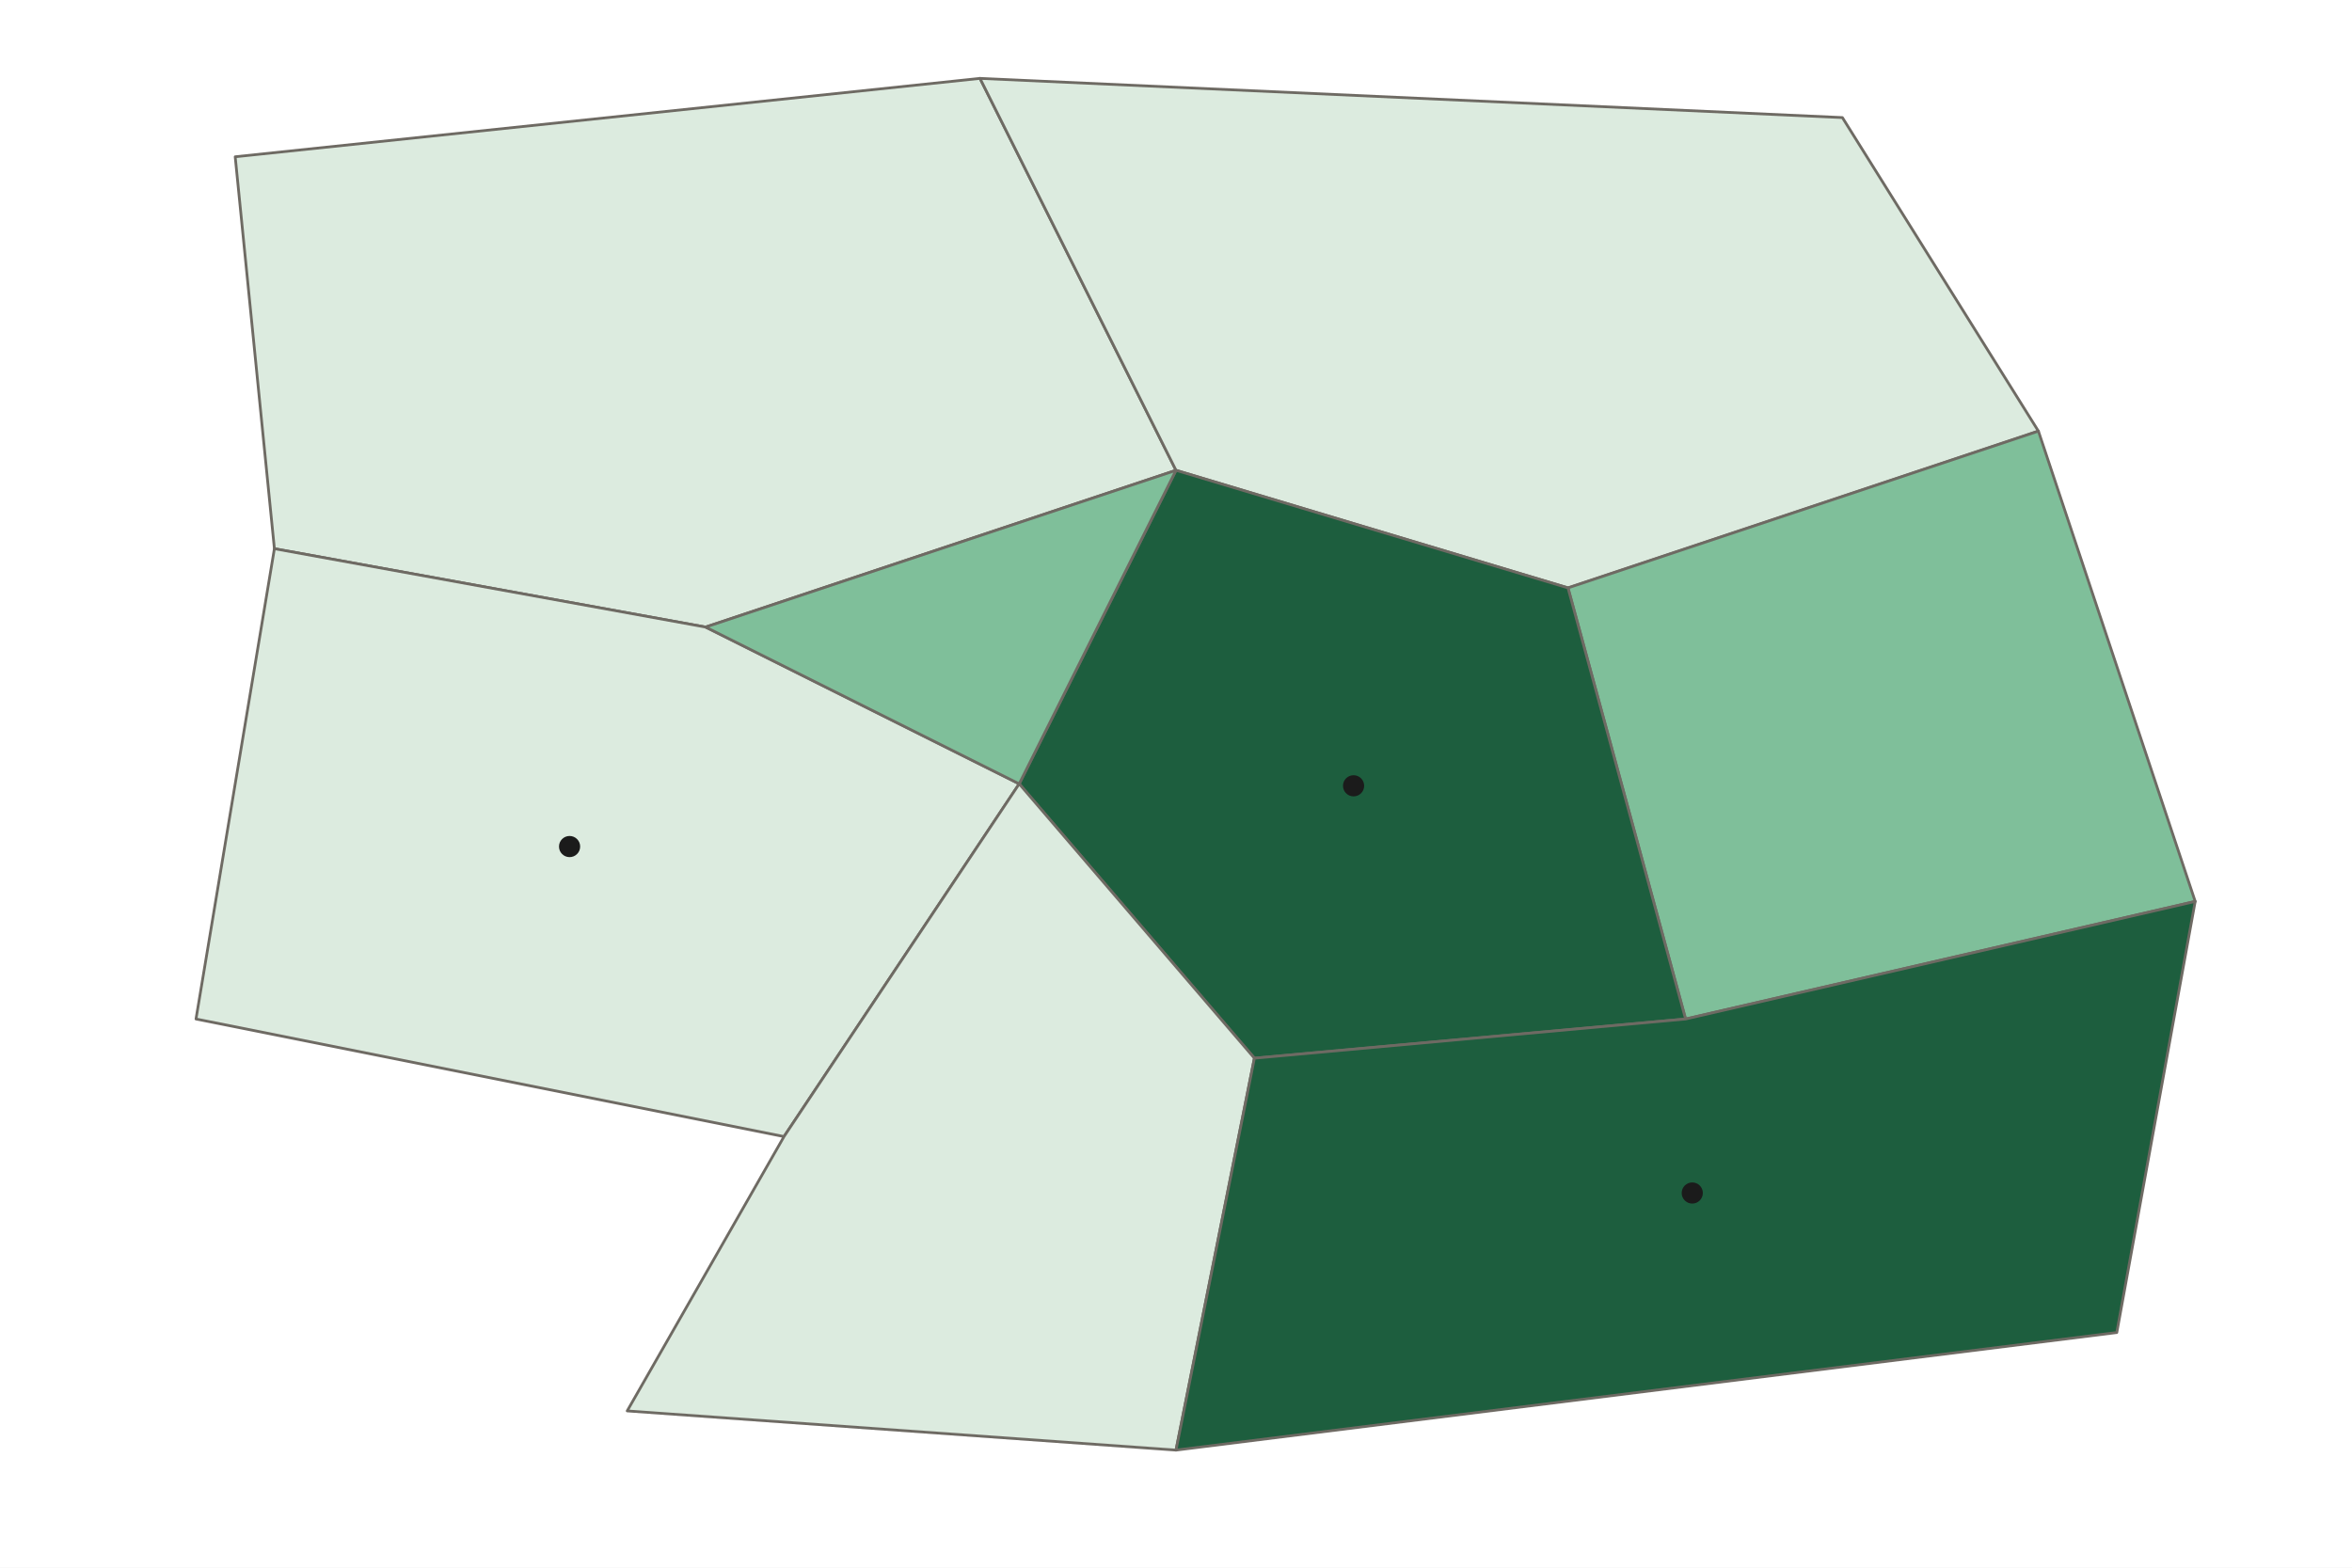
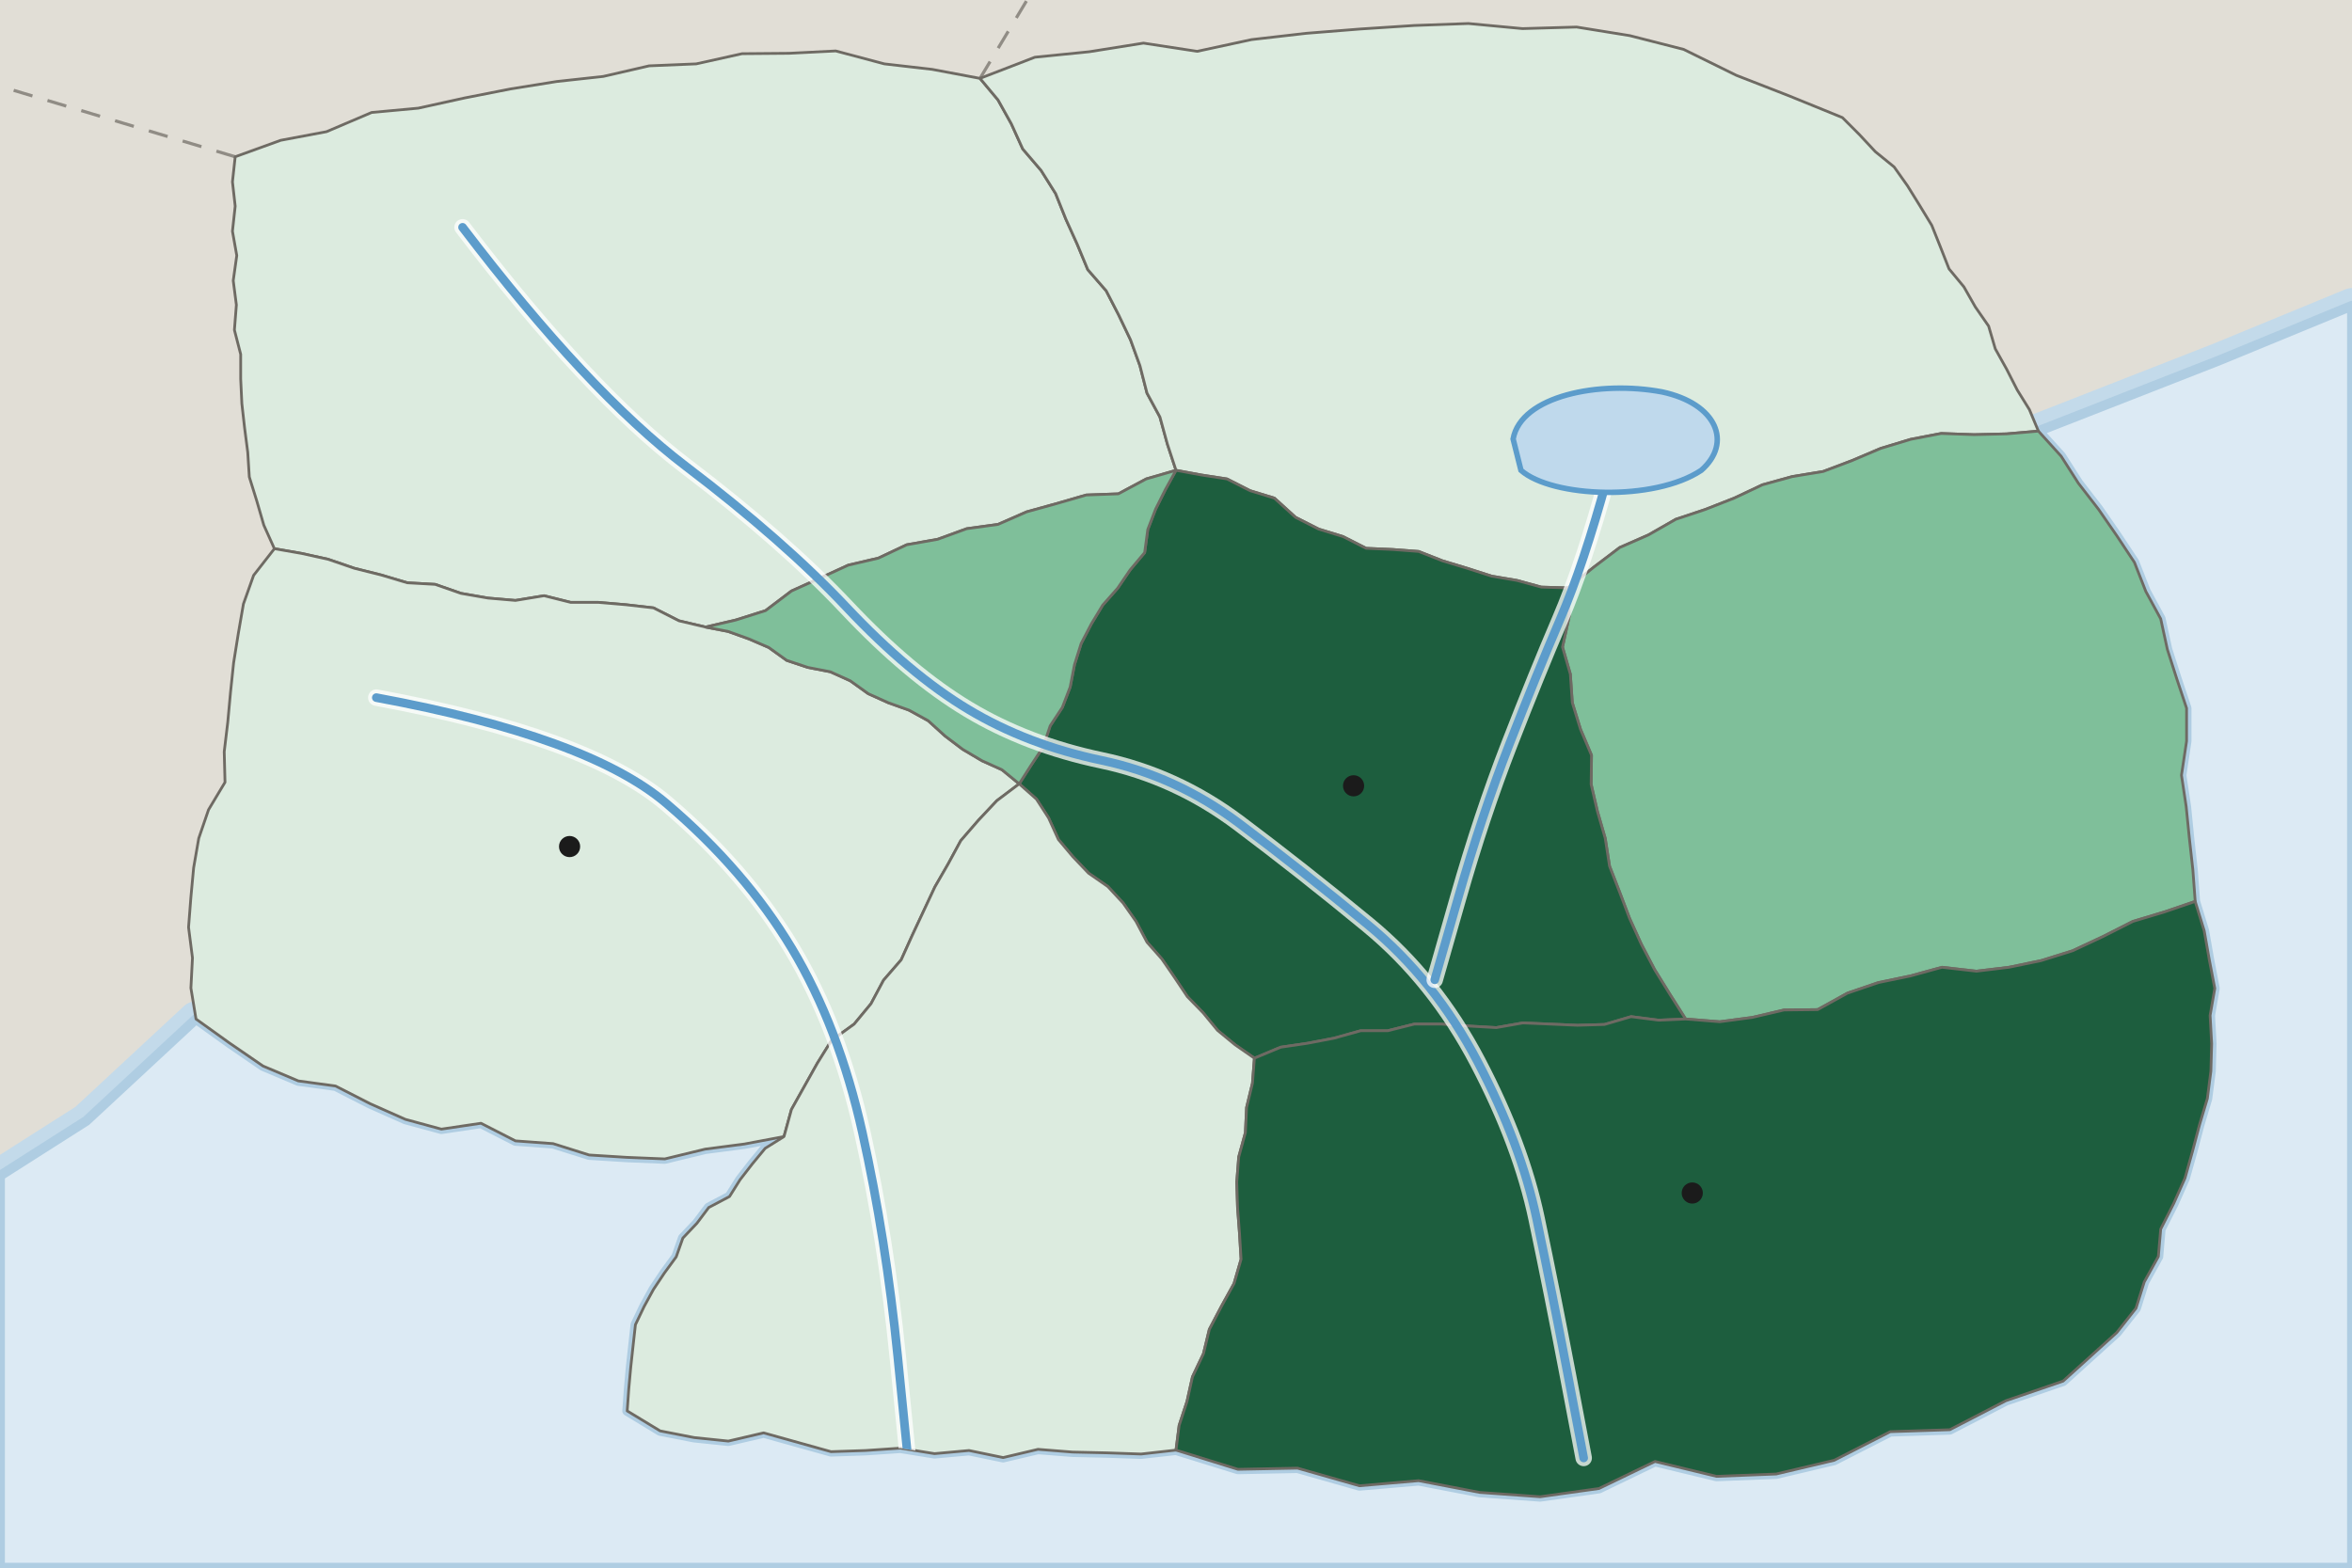
<svg xmlns="http://www.w3.org/2000/svg" viewBox="0 0 600 400" width="600" height="400" role="img" aria-label="Choropleth map of Country A by province: head offices of large firms per million people are highest in the Capital Region and South Coast, middle in the Central Valley and Eastern Plains, and lowest in the northern, western and southern provinces">
  <defs>
    <pattern id="nd" width="6" height="6" patternUnits="userSpaceOnUse" patternTransform="rotate(45)">
      <rect width="6" height="6" fill="#FFFFFF" />
      <line x1="0" y1="0" x2="0" y2="6" stroke="#9A958C" stroke-width="1.4" />
    </pattern>
  </defs>
-   <rect width="600" height="400" fill="#FFFFFF" />
-   <path d="M60 40L250 20L300 120L180 160L70 140Z" fill="#DCEBDF" stroke="#6E6A63" stroke-width="0.7" stroke-linejoin="round" vector-effect="non-scaling-stroke" />
-   <path d="M250 20L470 30L520 110L400 150L300 120Z" fill="#DCEBDF" stroke="#6E6A63" stroke-width="0.7" stroke-linejoin="round" vector-effect="non-scaling-stroke" />
-   <path d="M520 110L560 230L430 260L400 150Z" fill="#7FBF9A" stroke="#6E6A63" stroke-width="0.7" stroke-linejoin="round" vector-effect="non-scaling-stroke" />
-   <path d="M300 120L400 150L430 260L320 270L260 200Z" fill="#1D5E3E" stroke="#6E6A63" stroke-width="0.7" stroke-linejoin="round" vector-effect="non-scaling-stroke" />
-   <path d="M70 140L180 160L260 200L200 290L50 260Z" fill="#DCEBDF" stroke="#6E6A63" stroke-width="0.7" stroke-linejoin="round" vector-effect="non-scaling-stroke" />
-   <path d="M180 160L300 120L260 200Z" fill="#7FBF9A" stroke="#6E6A63" stroke-width="0.7" stroke-linejoin="round" vector-effect="non-scaling-stroke" />
-   <path d="M200 290L260 200L320 270L300 370L160 360Z" fill="#DCEBDF" stroke="#6E6A63" stroke-width="0.7" stroke-linejoin="round" vector-effect="non-scaling-stroke" />
-   <path d="M320 270L430 260L560 230L540 340L300 370Z" fill="#1D5E3E" stroke="#6E6A63" stroke-width="0.7" stroke-linejoin="round" vector-effect="non-scaling-stroke" />
+   <rect width="600" height="400" fill="#E1DED6" />
+   <path d="M250 20L262 0" fill="none" stroke="#6E6A63" stroke-width="0.8" stroke-dasharray="5 4" stroke-opacity="0.7" />
+   <path d="M60 40L0 22" fill="none" stroke="#6E6A63" stroke-width="0.8" stroke-dasharray="5 4" stroke-opacity="0.7" />
+   <path d="M600 78L566 92L520 110L525.8 116.4L530.2 123.3L535.3 129.9L540 136.7L544.5 143.5L547.4 150.9L551.2 157.9L552.9 165.7L555.3 173.2L557.8 180.7L557.8 189.1L556.5 197.8L557.7 205.8L558.5 213.8L559.4 221.9L560 230L562.3 237.5L563.6 244.9L565 252.2L563.8 259.1L564.2 266.3L564 273.3L563.1 280.3L561.1 287L559.3 293.8L557.4 300.6L554.5 307.1L551.2 313.6L550.6 320.6L547 327.1L544.9 333.8L540 340L526.3 352.4L511.7 357.4L497.4 364.8L482.2 365.3L467.9 372.6L453.1 376.1L437.9 376.7L422.2 372.9L407.9 379.8L392.9 381.9L377.5 380.8L361.9 377.8L346.8 379.1L331 374.6L315.8 374.9L300 370L291.1 371L282.4 370.7L273.6 370.5L264.8 369.8L255.9 371.9L247.2 370.1L238.4 370.9L229.7 369.5L220.8 370.1L212 370.4L203.4 368L194.8 365.6L185.8 367.7L177.1 366.8L168.4 365.1L160 360L160.4 354.4L160.9 348.9L161.5 343.4L162.1 338L164.3 333.4L166.7 329L169.5 324.8L172.5 320.7L174.2 315.9L177.8 312.1L180.8 308.1L186.1 305.3L188.8 301L191.9 297L195.2 293L200 290L189.9 291.9L179.9 293.2L169.6 295.7L159.9 295.3L150.3 294.7L141.1 291.8L131.5 291.1L122.7 286.6L112.6 288.1L103.4 285.6L94.4 281.6L85.6 277.1L76.1 275.8L67.1 272L58.5 266.1L50 260L22 286L0 300L0 400L600 400Z" fill="#DCEAF4" stroke="#C3DAEA" stroke-width="9" stroke-linejoin="round" />
+   <path d="M600 78L566 92L520 110L525.8 116.4L530.2 123.3L535.3 129.9L540 136.7L544.5 143.5L547.4 150.9L551.2 157.9L552.9 165.7L555.3 173.2L557.8 180.7L557.8 189.1L556.5 197.8L557.7 205.8L558.5 213.8L559.4 221.9L560 230L562.3 237.5L563.6 244.9L565 252.2L563.8 259.1L564.2 266.3L564 273.3L563.1 280.3L561.1 287L559.3 293.8L557.4 300.6L554.5 307.1L551.2 313.6L550.6 320.6L547 327.1L544.9 333.8L540 340L526.3 352.4L511.7 357.4L497.4 364.8L482.2 365.3L467.9 372.6L453.1 376.1L437.9 376.7L422.2 372.9L407.9 379.8L392.9 381.9L377.5 380.8L361.9 377.8L346.8 379.1L331 374.6L315.8 374.9L300 370L291.1 371L282.4 370.7L273.6 370.5L264.8 369.8L255.9 371.9L247.2 370.1L238.4 370.9L229.7 369.5L220.8 370.1L212 370.4L203.4 368L194.8 365.6L185.8 367.7L177.1 366.8L168.4 365.1L160 360L160.4 354.4L160.9 348.9L161.5 343.4L162.1 338L164.3 333.4L166.7 329L169.5 324.8L172.5 320.7L174.2 315.9L177.8 312.1L180.8 308.1L186.1 305.3L188.8 301L191.9 297L195.2 293L200 290L189.9 291.9L179.9 293.2L169.6 295.7L159.9 295.3L150.3 294.7L141.1 291.8L131.5 291.1L122.7 286.6L112.6 288.1L103.4 285.6L94.4 281.6L85.6 277.1L76.1 275.8L67.1 272L58.5 266.1L50 260L22 286L0 300L0 400L600 400Z" fill="#DCEAF4" stroke="#AFCDE2" stroke-width="2.5" stroke-linejoin="round" />
+   <clipPath id="land">
+     <path d="M60 40L71.6 35.8L83.3 33.6L94.8 28.7L106.7 27.6L118.5 25L130.2 22.7L142 20.8L153.9 19.5L165.6 16.8L177.6 16.3L189.3 13.7L201.3 13.6L213.2 13L225.6 16.3L237.8 17.7L250 20L254.6 25.5L258 31.6L260.9 38L265.6 43.5L269.3 49.4L271.9 55.9L274.8 62.3L277.5 68.8L282.2 74.2L285.4 80.4L288.4 86.7L290.8 93.3L292.6 100.3L295.9 106.4L297.8 113.3L300 120L292.4 122.2L285.3 126L277.1 126.3L269.5 128.5L261.9 130.6L254.6 133.8L246.6 134.9L239.2 137.6L231.3 139L224.1 142.4L216.4 144.2L209.2 147.5L201.9 150.8L195.3 155.8L187.7 158.2L180 160L173.2 158.4L166.7 155.1L159.7 154.3L152.7 153.7L145.6 153.7L138.8 152L131.5 153.2L124.5 152.6L117.6 151.4L111 149.1L103.9 148.7L97.2 146.7L90.4 145L83.7 142.7L76.9 141.2L70 140L67.3 134L65.5 127.8L63.6 121.7L63.2 115.4L62.4 109.2L61.7 103L61.4 96.7L61.4 90.4L59.8 84.2L60.3 77.8L59.5 71.6L60.4 65.2L59.3 59L60 52.6L59.3 46.4Z" />
+     <path d="M250 20L264 14.6L277.9 13.2L291.7 11L305.4 13.1L319.3 10.1L333.2 8.5L347 7.4L360.8 6.5L374.6 6L388.4 7.3L402.2 6.9L415.8 9.1L429.5 12.6L442.9 19.2L456.5 24.5L470 30L474.3 34.3L478.4 38.7L483.2 42.6L486.6 47.4L489.7 52.4L492.8 57.5L495 63L497.2 68.6L501 73.2L503.9 78.3L507.3 83.2L509 89L511.9 94.2L514.6 99.5L517.7 104.5L520 110L511.9 110.7L503.6 110.9L495.2 110.6L487.4 112.1L479.8 114.4L472.5 117.5L465.1 120.3L457.2 121.6L449.6 123.7L442.4 127.1L435 130L427.5 132.5L420.5 136.5L413.2 139.7L406.6 144.7L400 150L393.2 149.8L387 148.1L380.5 147L374.3 145L368 143.1L361.9 140.7L355.3 140.2L348.5 139.9L342.6 136.9L336.4 135L330.5 132L325.1 127.1L318.9 125.2L313 122.2L306.5 121.2L300 120L297.8 113.3L295.9 106.4L292.6 100.3L290.8 93.3L288.4 86.7L285.4 80.4L282.2 74.2L277.5 68.8L274.8 62.3L271.9 55.9L269.3 49.4L265.6 43.5L260.9 38L258 31.6L254.6 25.5Z" />
+     <path d="M520 110L525.8 116.4L530.2 123.3L535.3 129.9L540 136.7L544.5 143.5L547.4 150.9L551.2 157.9L552.9 165.7L555.3 173.2L557.8 180.7L557.8 189.1L556.5 197.8L557.7 205.8L558.5 213.8L559.4 221.9L560 230L552.1 232.7L544.1 235.1L536.4 239L528.7 242.6L520.7 245.1L512.5 246.8L504.2 247.8L495.4 246.8L487.4 249L479.2 250.7L471.3 253.4L463.7 257.6L455.1 257.7L447 259.6L438.7 260.7L430 260L426 253.7L422.1 247.4L418.7 240.9L415.7 234.3L413.2 227.7L410.6 221L409.5 213.9L407.5 207L405.9 200.1L406 192.7L403.2 186.1L401.1 179.3L400.6 172L398.6 165.1L400.3 157.3L400 150L406.6 144.7L413.2 139.7L420.5 136.5L427.5 132.5L435 130L442.4 127.1L449.6 123.7L457.2 121.6L465.1 120.3L472.5 117.5L479.8 114.4L487.4 112.1L495.2 110.6L503.6 110.9L511.9 110.7Z" />
+     <path d="M300 120L306.5 121.2L313 122.2L318.9 125.2L325.1 127.1L330.5 132L336.4 135L342.6 136.9L348.5 139.9L355.3 140.2L361.9 140.7L368 143.1L374.3 145L380.5 147L387 148.1L393.2 149.8L400 150L400.3 157.3L398.6 165.1L400.6 172L401.1 179.3L403.2 186.1L406 192.7L405.9 200.1L407.5 207L409.5 213.9L410.6 221L413.2 227.7L415.7 234.3L418.7 240.9L422.1 247.4L426 253.7L430 260L423.1 260.3L416.1 259.4L409.3 261.4L402.4 261.6L395.5 261.3L388.5 261L381.7 262.2L374.7 261.8L367.7 261.3L360.8 261.3L354 263L347.1 263L340.3 264.9L333.5 266.2L326.7 267.2L320 270L315.1 266.6L310.6 262.9L306.9 258.4L302.9 254.3L299.7 249.5L296.4 244.7L292.6 240.4L289.8 235.1L286.5 230.4L282.6 226.2L277.7 222.8L273.7 218.6L270 214.2L267.5 208.7L264.4 203.9L260 200L263 195.3L266.1 190.6L267.9 185.2L271 180.5L273 175.3L274.1 169.6L275.8 164.2L278.4 159.2L281.3 154.4L285.1 150.1L288.3 145.4L292 141L292.8 135.1L294.8 129.9L297.3 124.9Z" />
+     <path d="M70 140L76.9 141.2L83.7 142.7L90.4 145L97.2 146.7L103.9 148.7L111 149.1L117.6 151.4L124.5 152.6L131.5 153.2L138.8 152L145.6 153.7L152.7 153.7L159.7 154.3L166.7 155.1L173.2 158.4L180 160L185.7 161.1L191 163L196.1 165.2L200.7 168.5L206.1 170.3L211.8 171.4L216.9 173.7L221.5 177L226.6 179.3L231.9 181.2L236.8 183.9L241.1 187.8L245.6 191.2L250.5 194.1L255.6 196.4L260 200L254.3 204.3L249.6 209.3L245.1 214.5L241.9 220.4L238.5 226.3L235.6 232.5L232.7 238.7L229.9 244.9L225.4 250.1L222.2 256.1L217.9 261.3L212.1 265.5L208.5 271.3L205.2 277.2L201.9 283.1L200 290L189.9 291.9L179.9 293.2L169.6 295.7L159.9 295.3L150.3 294.7L141.1 291.8L131.5 291.1L122.7 286.6L112.6 288.1L103.4 285.6L94.4 281.6L85.6 277.1L76.1 275.8L67.1 272L58.5 266.1L50 260L48.7 252.1L49.1 244.4L48.1 236.6L48.7 228.9L49.4 221.4L50.7 213.9L53.2 206.6L57.4 199.6L57.2 191.8L58.1 184.3L58.8 176.7L59.6 169.1L60.8 161.6L62.1 154.1L64.7 146.8Z" />
+     <path d="M180 160L187.7 158.2L195.3 155.8L201.9 150.8L209.2 147.5L216.4 144.2L224.1 142.4L231.3 139L239.2 137.6L246.6 134.9L254.6 133.8L261.9 130.6L269.5 128.5L277.1 126.3L285.3 126L292.4 122.2L300 120L297.3 124.9L294.8 129.9L292.8 135.1L292 141L288.3 145.4L285.1 150.1L281.3 154.4L278.4 159.2L275.8 164.2L274.1 169.6L273 175.3L271 180.5L267.9 185.2L266.1 190.6L263 195.3L260 200L255.6 196.4L250.5 194.1L245.6 191.2L241.1 187.8L236.8 183.9L231.9 181.2L226.6 179.3L221.5 177L216.9 173.7L211.8 171.4L206.1 170.3L200.7 168.5L196.1 165.2L191 163L185.7 161.1Z" />
+     <path d="M200 290L201.9 283.1L205.2 277.2L208.5 271.3L212.1 265.5L217.9 261.3L222.2 256.1L225.4 250.1L229.9 244.9L232.7 238.7L235.6 232.5L238.5 226.3L241.9 220.4L245.1 214.5L249.6 209.3L254.3 204.3L260 200L264.4 203.9L267.5 208.7L270 214.2L273.7 218.6L277.7 222.8L282.6 226.2L286.5 230.4L289.8 235.1L292.6 240.4L296.4 244.7L299.7 249.5L302.9 254.3L306.9 258.4L310.6 262.9L315.1 266.6L320 270L319.5 276.4L318 282.6L317.7 289L316 295.2L315.5 301.6L315.7 308.1L316.2 314.7L316.6 321.3L314.8 327.5L311.6 333.3L308.5 339.2L307 345.4L304.2 351.3L302.8 357.6L300.8 363.7L300 370L291.1 371L282.4 370.7L273.6 370.5L264.8 369.8L255.9 371.9L247.2 370.1L238.4 370.9L229.7 369.5L220.8 370.1L212 370.4L203.4 368L194.8 365.6L185.8 367.7L177.1 366.8L168.4 365.1L160 360L160.4 354.4L160.9 348.9L161.5 343.4L162.1 338L164.3 333.4L166.7 329L169.5 324.8L172.5 320.7L174.2 315.9L177.8 312.1L180.8 308.1L186.1 305.3L188.8 301L191.9 297L195.2 293Z" />
+     <path d="M320 270L326.7 267.2L333.5 266.2L340.3 264.9L347.1 263L354 263L360.8 261.3L367.7 261.3L374.7 261.8L381.7 262.2L388.5 261L395.5 261.3L402.4 261.6L409.3 261.4L416.1 259.4L423.1 260.3L430 260L438.7 260.7L447 259.6L455.1 257.7L463.7 257.6L471.3 253.4L479.2 250.7L487.4 249L495.4 246.8L504.2 247.8L512.5 246.8L520.7 245.1L528.7 242.6L536.4 239L544.1 235.1L552.1 232.7L560 230L562.3 237.5L563.6 244.9L565 252.2L563.8 259.1L564.2 266.3L564 273.3L563.1 280.3L561.1 287L559.3 293.8L557.4 300.6L554.5 307.1L551.2 313.6L550.6 320.6L547 327.1L544.9 333.8L540 340L526.3 352.4L511.7 357.4L497.4 364.8L482.2 365.3L467.9 372.6L453.1 376.1L437.9 376.7L422.2 372.9L407.9 379.8L392.9 381.9L377.5 380.8L361.9 377.8L346.8 379.1L331 374.6L315.8 374.9L300 370L300.8 363.7L302.8 357.6L304.2 351.3L307 345.4L308.5 339.2L311.6 333.3L314.8 327.5L316.6 321.3L316.2 314.7L315.7 308.1L315.5 301.6L316 295.2L317.7 289L318 282.6L319.5 276.4Z" />
+   </clipPath>
+   <path d="M60 40L71.6 35.8L83.3 33.6L94.8 28.7L106.7 27.6L118.5 25L130.2 22.7L142 20.8L153.9 19.5L165.6 16.8L177.6 16.3L189.3 13.7L201.3 13.6L213.2 13L225.6 16.3L237.8 17.7L250 20L254.6 25.5L258 31.6L260.9 38L265.6 43.5L269.3 49.4L271.9 55.9L274.8 62.3L277.5 68.8L282.2 74.2L285.4 80.4L288.4 86.7L290.8 93.3L292.6 100.3L295.9 106.4L297.8 113.3L300 120L292.4 122.2L285.3 126L277.1 126.3L269.5 128.5L261.9 130.6L254.6 133.8L246.6 134.9L239.2 137.6L231.3 139L224.1 142.4L216.4 144.2L209.2 147.5L201.9 150.8L195.3 155.8L187.7 158.2L180 160L173.2 158.4L166.7 155.1L159.7 154.3L152.7 153.7L145.6 153.7L138.8 152L131.5 153.2L124.5 152.6L117.6 151.4L111 149.1L103.9 148.7L97.2 146.7L90.4 145L83.7 142.7L76.9 141.2L70 140L67.3 134L65.5 127.8L63.6 121.7L63.2 115.4L62.4 109.2L61.7 103L61.4 96.7L61.4 90.4L59.8 84.2L60.3 77.8L59.5 71.6L60.4 65.2L59.3 59L60 52.6L59.3 46.4Z" fill="#DCEBDF" stroke="#6E6A63" stroke-width="0.7" stroke-linejoin="round" vector-effect="non-scaling-stroke" />
+   <path d="M250 20L264 14.6L277.9 13.2L291.7 11L305.4 13.1L319.3 10.1L333.2 8.5L347 7.4L360.8 6.5L374.6 6L388.4 7.3L402.2 6.9L415.8 9.1L429.5 12.6L442.9 19.2L456.5 24.5L470 30L474.3 34.3L478.4 38.7L483.2 42.6L486.6 47.4L489.7 52.4L492.8 57.5L495 63L497.2 68.6L501 73.2L503.9 78.3L507.3 83.2L509 89L511.9 94.2L514.6 99.5L517.7 104.5L520 110L511.9 110.7L503.6 110.9L495.2 110.6L487.4 112.1L479.8 114.4L472.5 117.5L465.1 120.3L457.2 121.6L449.6 123.7L442.4 127.1L435 130L427.5 132.5L420.5 136.5L413.2 139.7L406.6 144.7L400 150L393.2 149.8L387 148.1L380.5 147L374.3 145L368 143.1L361.9 140.7L355.3 140.2L348.5 139.9L342.6 136.9L336.4 135L330.5 132L325.1 127.1L318.9 125.2L313 122.2L306.5 121.2L300 120L297.8 113.3L295.9 106.4L292.6 100.3L290.8 93.3L288.4 86.7L285.4 80.4L282.2 74.2L277.5 68.8L274.8 62.3L271.9 55.9L269.3 49.4L265.6 43.5L260.9 38L258 31.6L254.6 25.5Z" fill="#DCEBDF" stroke="#6E6A63" stroke-width="0.7" stroke-linejoin="round" vector-effect="non-scaling-stroke" />
+   <path d="M520 110L525.8 116.4L530.2 123.3L535.3 129.9L540 136.7L544.5 143.5L547.4 150.9L551.2 157.9L552.9 165.7L555.3 173.2L557.8 180.7L557.8 189.1L556.5 197.8L557.7 205.8L558.5 213.8L559.4 221.9L560 230L552.1 232.7L544.1 235.1L536.4 239L528.7 242.6L520.7 245.1L512.5 246.8L504.2 247.8L495.4 246.8L487.4 249L479.2 250.7L471.3 253.4L463.7 257.6L455.1 257.7L447 259.6L438.7 260.7L430 260L426 253.7L422.1 247.4L418.7 240.9L415.7 234.3L413.2 227.7L410.6 221L409.5 213.9L407.5 207L405.9 200.1L406 192.7L403.2 186.1L401.1 179.3L400.6 172L398.6 165.1L400.3 157.3L400 150L406.6 144.7L413.2 139.7L420.5 136.5L427.5 132.5L435 130L442.4 127.1L449.6 123.7L457.2 121.6L465.1 120.3L472.5 117.5L479.8 114.4L487.4 112.1L495.2 110.6L503.6 110.9L511.9 110.7Z" fill="#7FBF9A" stroke="#6E6A63" stroke-width="0.7" stroke-linejoin="round" vector-effect="non-scaling-stroke" />
+   <path d="M300 120L306.5 121.2L313 122.2L318.9 125.2L325.1 127.1L330.5 132L336.4 135L342.6 136.9L348.5 139.9L355.3 140.2L361.9 140.7L368 143.1L374.3 145L380.5 147L387 148.1L393.2 149.8L400 150L400.3 157.3L398.6 165.1L400.6 172L401.1 179.3L403.2 186.1L406 192.7L405.9 200.1L407.5 207L409.5 213.9L410.6 221L413.2 227.7L415.7 234.3L418.7 240.9L422.1 247.4L426 253.7L430 260L423.1 260.3L416.1 259.4L409.3 261.4L402.4 261.6L395.5 261.3L388.5 261L381.7 262.2L374.7 261.8L367.7 261.3L360.8 261.3L354 263L347.1 263L340.3 264.9L333.5 266.2L326.7 267.2L320 270L315.1 266.6L310.6 262.9L306.9 258.4L302.9 254.3L299.7 249.5L296.4 244.7L292.6 240.4L289.8 235.1L286.5 230.4L282.6 226.2L277.7 222.8L273.7 218.6L270 214.2L267.5 208.7L264.4 203.9L260 200L263 195.3L266.1 190.6L267.9 185.2L271 180.5L273 175.3L274.1 169.6L275.8 164.2L278.4 159.2L281.3 154.4L285.1 150.1L288.3 145.4L292 141L292.8 135.1L294.8 129.9L297.3 124.9Z" fill="#1D5E3E" stroke="#6E6A63" stroke-width="0.7" stroke-linejoin="round" vector-effect="non-scaling-stroke" />
+   <path d="M70 140L76.9 141.2L83.7 142.7L90.4 145L97.2 146.7L103.9 148.7L111 149.1L117.6 151.4L124.5 152.6L131.5 153.2L138.8 152L145.6 153.7L152.7 153.7L159.7 154.3L166.7 155.1L173.2 158.4L180 160L185.7 161.1L191 163L196.1 165.2L200.7 168.5L206.1 170.3L211.8 171.4L216.9 173.7L221.5 177L226.6 179.3L231.9 181.2L236.8 183.9L241.1 187.8L245.6 191.2L250.5 194.1L255.6 196.4L260 200L254.3 204.3L249.6 209.3L245.1 214.5L241.9 220.4L238.5 226.3L235.6 232.5L232.7 238.7L229.9 244.9L225.4 250.1L222.2 256.1L217.9 261.3L212.1 265.5L208.5 271.3L205.2 277.2L201.9 283.1L200 290L189.9 291.9L179.9 293.2L169.6 295.7L159.9 295.3L150.3 294.7L141.1 291.8L131.5 291.1L122.7 286.6L112.6 288.1L103.4 285.6L94.4 281.6L85.6 277.1L76.1 275.8L67.1 272L58.5 266.1L50 260L48.7 252.1L49.1 244.4L48.1 236.6L48.7 228.9L49.4 221.4L50.7 213.9L53.2 206.6L57.4 199.6L57.2 191.8L58.1 184.3L58.8 176.7L59.6 169.1L60.8 161.6L62.1 154.1L64.7 146.8Z" fill="#DCEBDF" stroke="#6E6A63" stroke-width="0.7" stroke-linejoin="round" vector-effect="non-scaling-stroke" />
+   <path d="M180 160L187.7 158.2L195.3 155.8L201.9 150.8L209.2 147.5L216.4 144.2L224.1 142.4L231.3 139L239.2 137.6L246.6 134.9L254.6 133.8L261.9 130.6L269.5 128.5L277.1 126.3L285.3 126L292.4 122.2L300 120L297.3 124.9L294.8 129.9L292.8 135.1L292 141L288.3 145.4L285.1 150.1L281.3 154.4L278.4 159.2L275.8 164.2L274.1 169.6L273 175.3L271 180.5L267.9 185.2L266.1 190.6L263 195.3L260 200L255.6 196.4L250.5 194.1L245.6 191.2L241.1 187.8L236.8 183.9L231.9 181.2L226.6 179.3L221.5 177L216.9 173.7L211.8 171.4L206.1 170.3L200.7 168.5L196.1 165.2L191 163L185.7 161.1Z" fill="#7FBF9A" stroke="#6E6A63" stroke-width="0.7" stroke-linejoin="round" vector-effect="non-scaling-stroke" />
+   <path d="M200 290L201.9 283.1L205.2 277.2L208.5 271.3L212.1 265.5L217.9 261.3L222.2 256.1L225.4 250.1L229.9 244.9L232.7 238.7L235.6 232.5L238.5 226.3L241.9 220.4L245.1 214.5L249.6 209.3L254.3 204.3L260 200L264.4 203.9L267.5 208.7L270 214.2L273.7 218.6L277.7 222.8L282.6 226.2L286.5 230.4L289.8 235.1L292.6 240.4L296.4 244.7L299.7 249.5L302.9 254.3L306.9 258.4L310.6 262.9L315.1 266.6L320 270L319.5 276.4L318 282.6L317.7 289L316 295.2L315.5 301.6L315.7 308.1L316.2 314.7L316.6 321.3L314.8 327.5L311.6 333.3L308.5 339.2L307 345.4L304.2 351.3L302.8 357.6L300.8 363.7L300 370L291.1 371L282.4 370.7L273.6 370.5L264.8 369.8L255.9 371.9L247.2 370.1L238.4 370.9L229.7 369.5L220.8 370.1L212 370.4L203.4 368L194.8 365.6L185.8 367.7L177.1 366.8L168.4 365.1L160 360L160.4 354.4L160.9 348.9L161.5 343.4L162.1 338L164.3 333.4L166.7 329L169.5 324.8L172.5 320.7L174.2 315.9L177.8 312.1L180.8 308.1L186.1 305.3L188.8 301L191.9 297L195.2 293Z" fill="#DCEBDF" stroke="#6E6A63" stroke-width="0.7" stroke-linejoin="round" vector-effect="non-scaling-stroke" />
+   <path d="M320 270L326.7 267.2L333.5 266.2L340.3 264.9L347.1 263L354 263L360.8 261.3L367.7 261.3L374.7 261.8L381.7 262.2L388.5 261L395.5 261.3L402.4 261.6L409.3 261.4L416.1 259.4L423.1 260.3L430 260L438.7 260.7L447 259.6L455.1 257.7L463.7 257.6L471.3 253.4L479.2 250.7L487.4 249L495.4 246.8L504.2 247.8L512.5 246.8L520.7 245.1L528.7 242.6L536.4 239L544.1 235.1L552.1 232.7L560 230L562.3 237.5L563.6 244.9L565 252.2L563.8 259.1L564.2 266.3L564 273.3L563.1 280.3L561.1 287L559.3 293.8L557.4 300.6L554.5 307.1L551.2 313.6L550.6 320.6L547 327.1L544.9 333.8L540 340L526.3 352.4L511.7 357.4L497.4 364.8L482.2 365.3L467.9 372.6L453.1 376.1L437.9 376.7L422.2 372.9L407.9 379.8L392.9 381.9L377.5 380.8L361.9 377.8L346.8 379.1L331 374.6L315.8 374.9L300 370L300.8 363.7L302.8 357.6L304.2 351.3L307 345.4L308.5 339.2L311.6 333.3L314.8 327.5L316.6 321.3L316.2 314.7L315.7 308.1L315.5 301.6L316 295.2L317.7 289L318 282.6L319.5 276.4Z" fill="#1D5E3E" stroke="#6E6A63" stroke-width="0.7" stroke-linejoin="round" vector-effect="non-scaling-stroke" />
+   <g clip-path="url(#land)">
+     <path d="M118 58Q150 100 175 119Q200 138 216 155Q232 172 247 181Q262 190 281 194Q300 198 316 210Q332 222 349 236Q366 250 377 271Q388 292 392 311Q396 330 400 351L404 372" fill="none" stroke="#FFFFFF" stroke-opacity="0.75" stroke-width="4.2" stroke-linecap="round" />
+     <path d="M118 58Q150 100 175 119Q200 138 216 155Q232 172 247 181Q262 190 281 194Q300 198 316 210Q332 222 349 236Q366 250 377 271Q388 292 392 311Q396 330 400 351L404 372" fill="none" stroke="#5C9CCB" stroke-width="2.2" stroke-linecap="round" />
+     <path d="M410 122Q404 144 398 158Q392 172 385 190Q378 208 372 229L366 250" fill="none" stroke="#FFFFFF" stroke-opacity="0.75" stroke-width="4.2" stroke-linecap="round" />
+     <path d="M410 122Q404 144 398 158Q392 172 385 190Q378 208 372 229L366 250" fill="none" stroke="#5C9CCB" stroke-width="2.2" stroke-linecap="round" />
+     <path d="M96 178Q150 188 170 205Q190 222 202 242Q214 262 220 289Q226 316 229 346L232 376" fill="none" stroke="#FFFFFF" stroke-opacity="0.75" stroke-width="4.2" stroke-linecap="round" />
+     <path d="M96 178Q150 188 170 205Q190 222 202 242Q214 262 220 289Q226 316 229 346L232 376" fill="none" stroke="#5C9CCB" stroke-width="2.2" stroke-linecap="round" />
+     <path d="M386 112C388 101 408 97 424 100C438 103 442 113 434 120C422 128 396 127 388 120Z" fill="#BFD9EC" stroke="#5C9CCB" stroke-width="1.4" />
+   </g>
  <circle cx="345.3" cy="200.5" r="2.7" fill="#1B1B1B" />
  <circle cx="145.3" cy="216" r="2.7" fill="#1B1B1B" />
  <circle cx="431.7" cy="304.4" r="2.7" fill="#1B1B1B" />
</svg>
